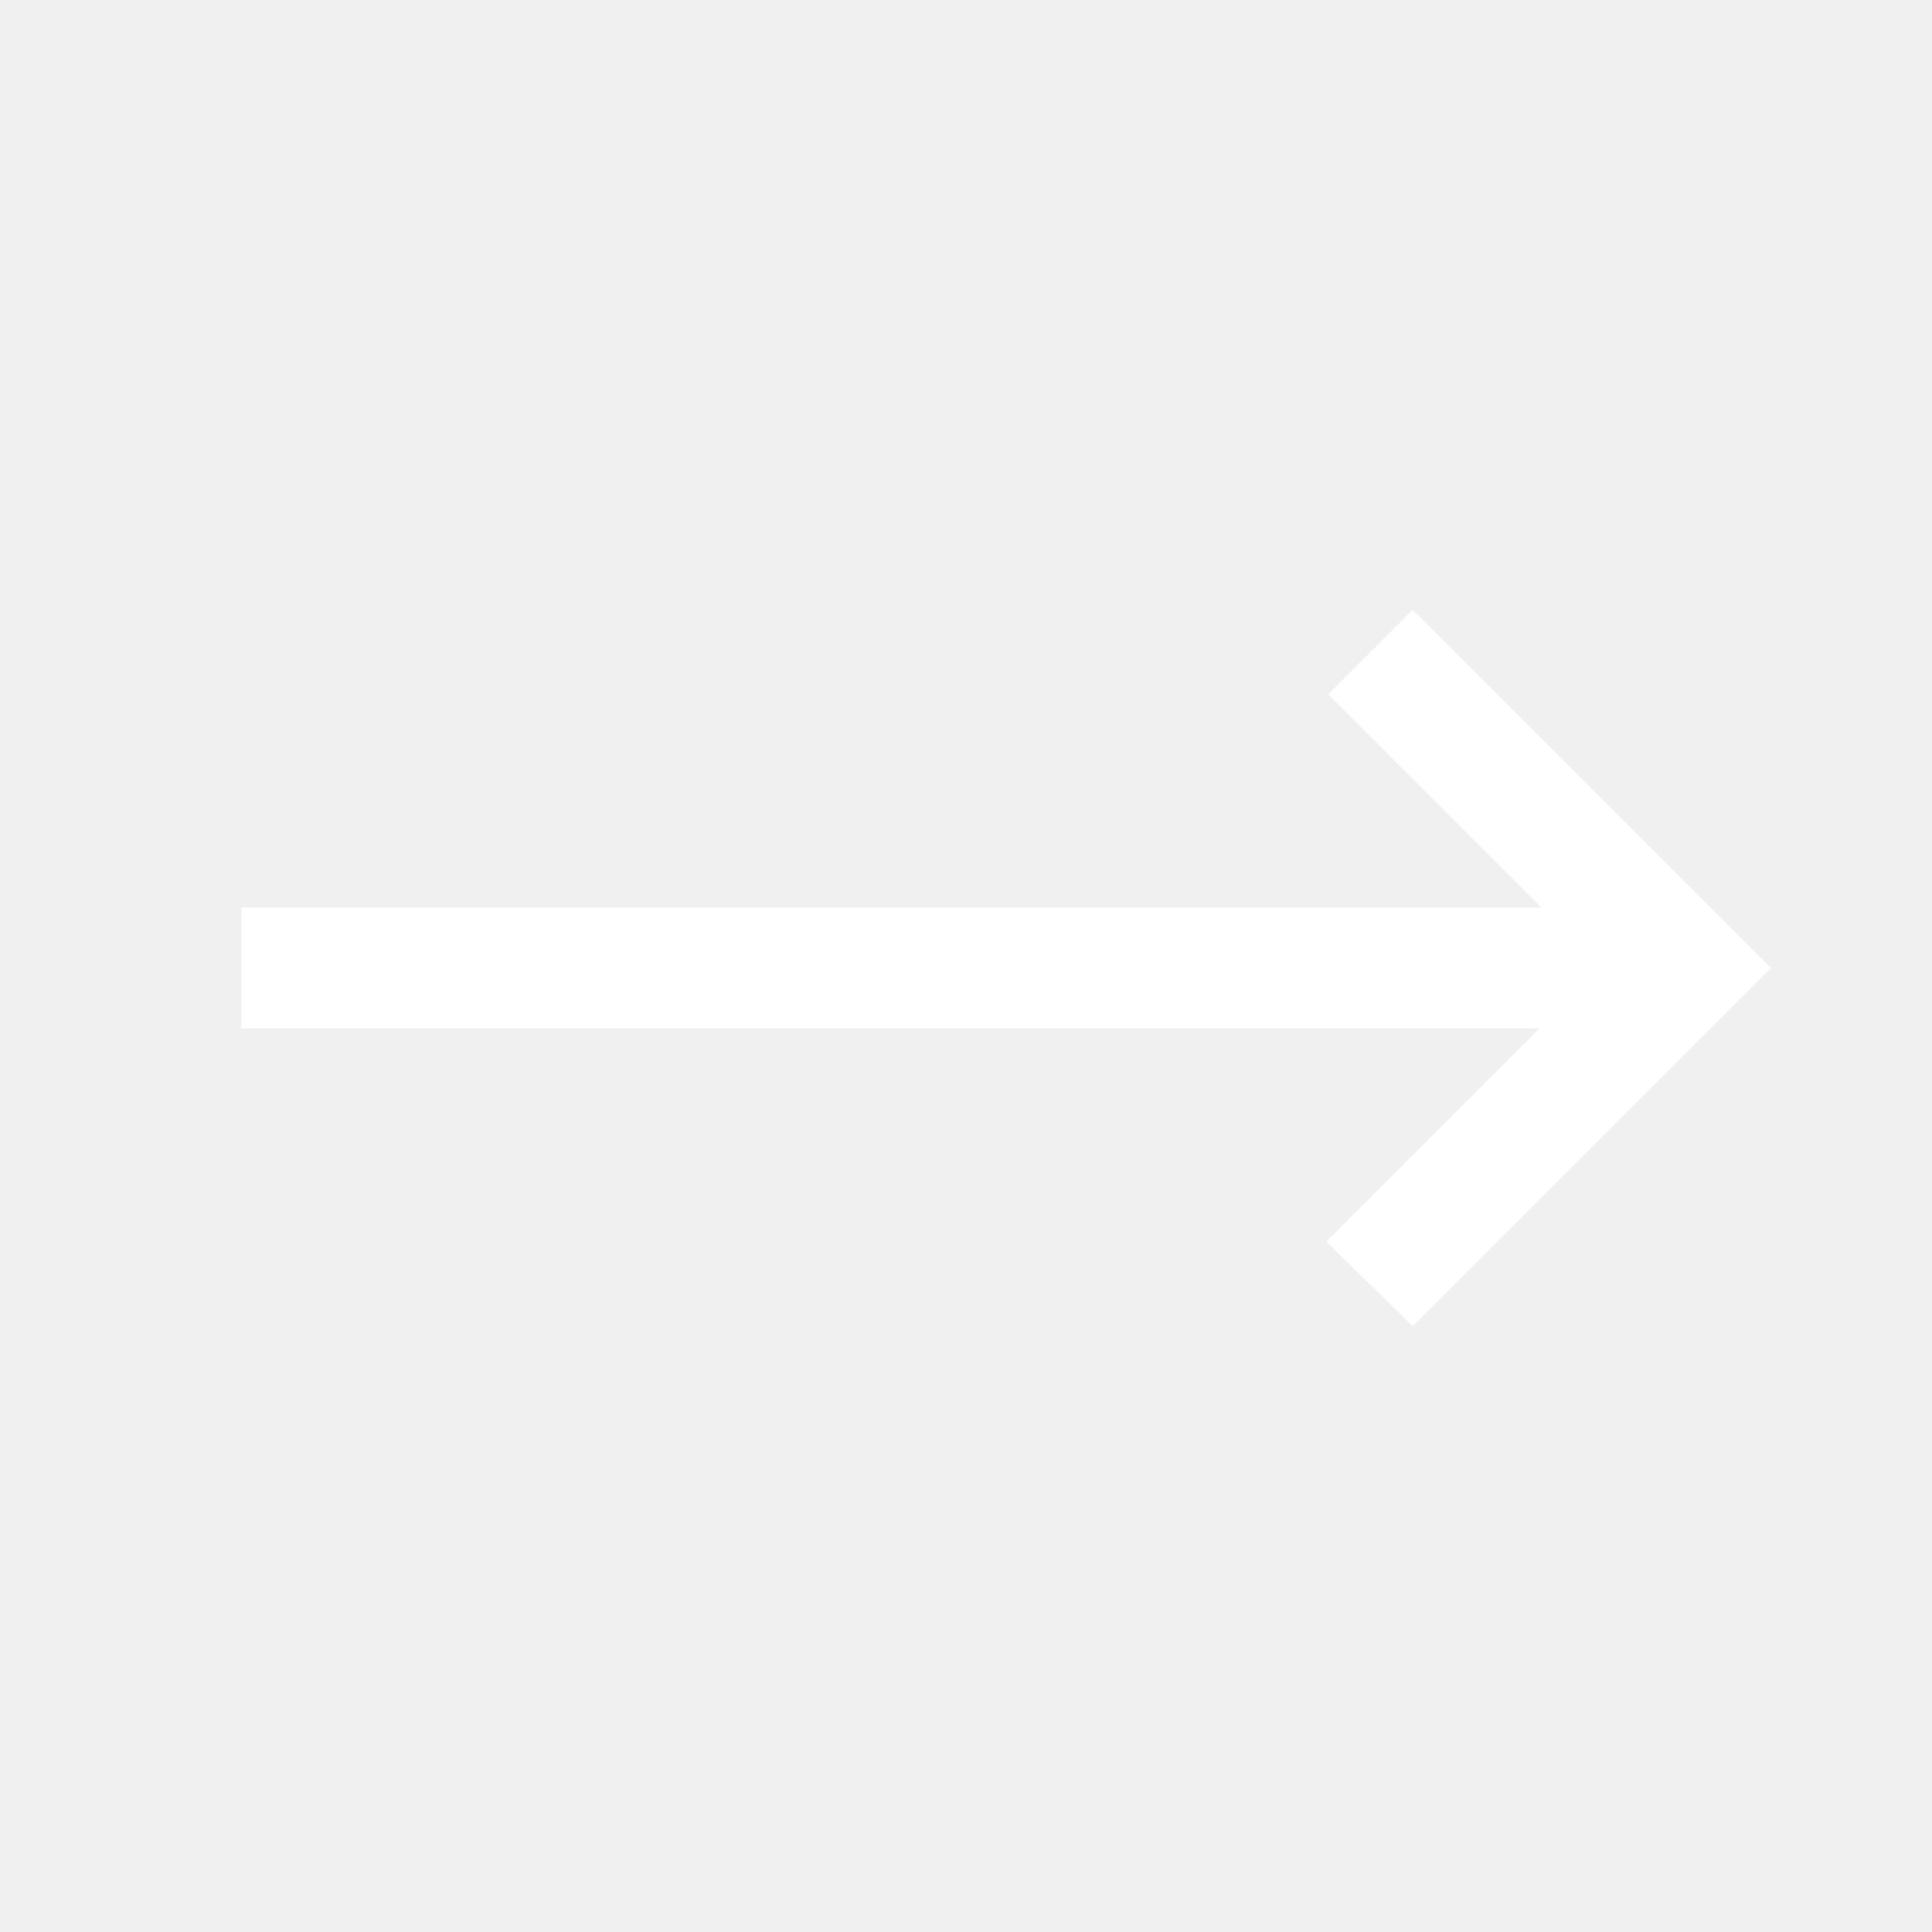
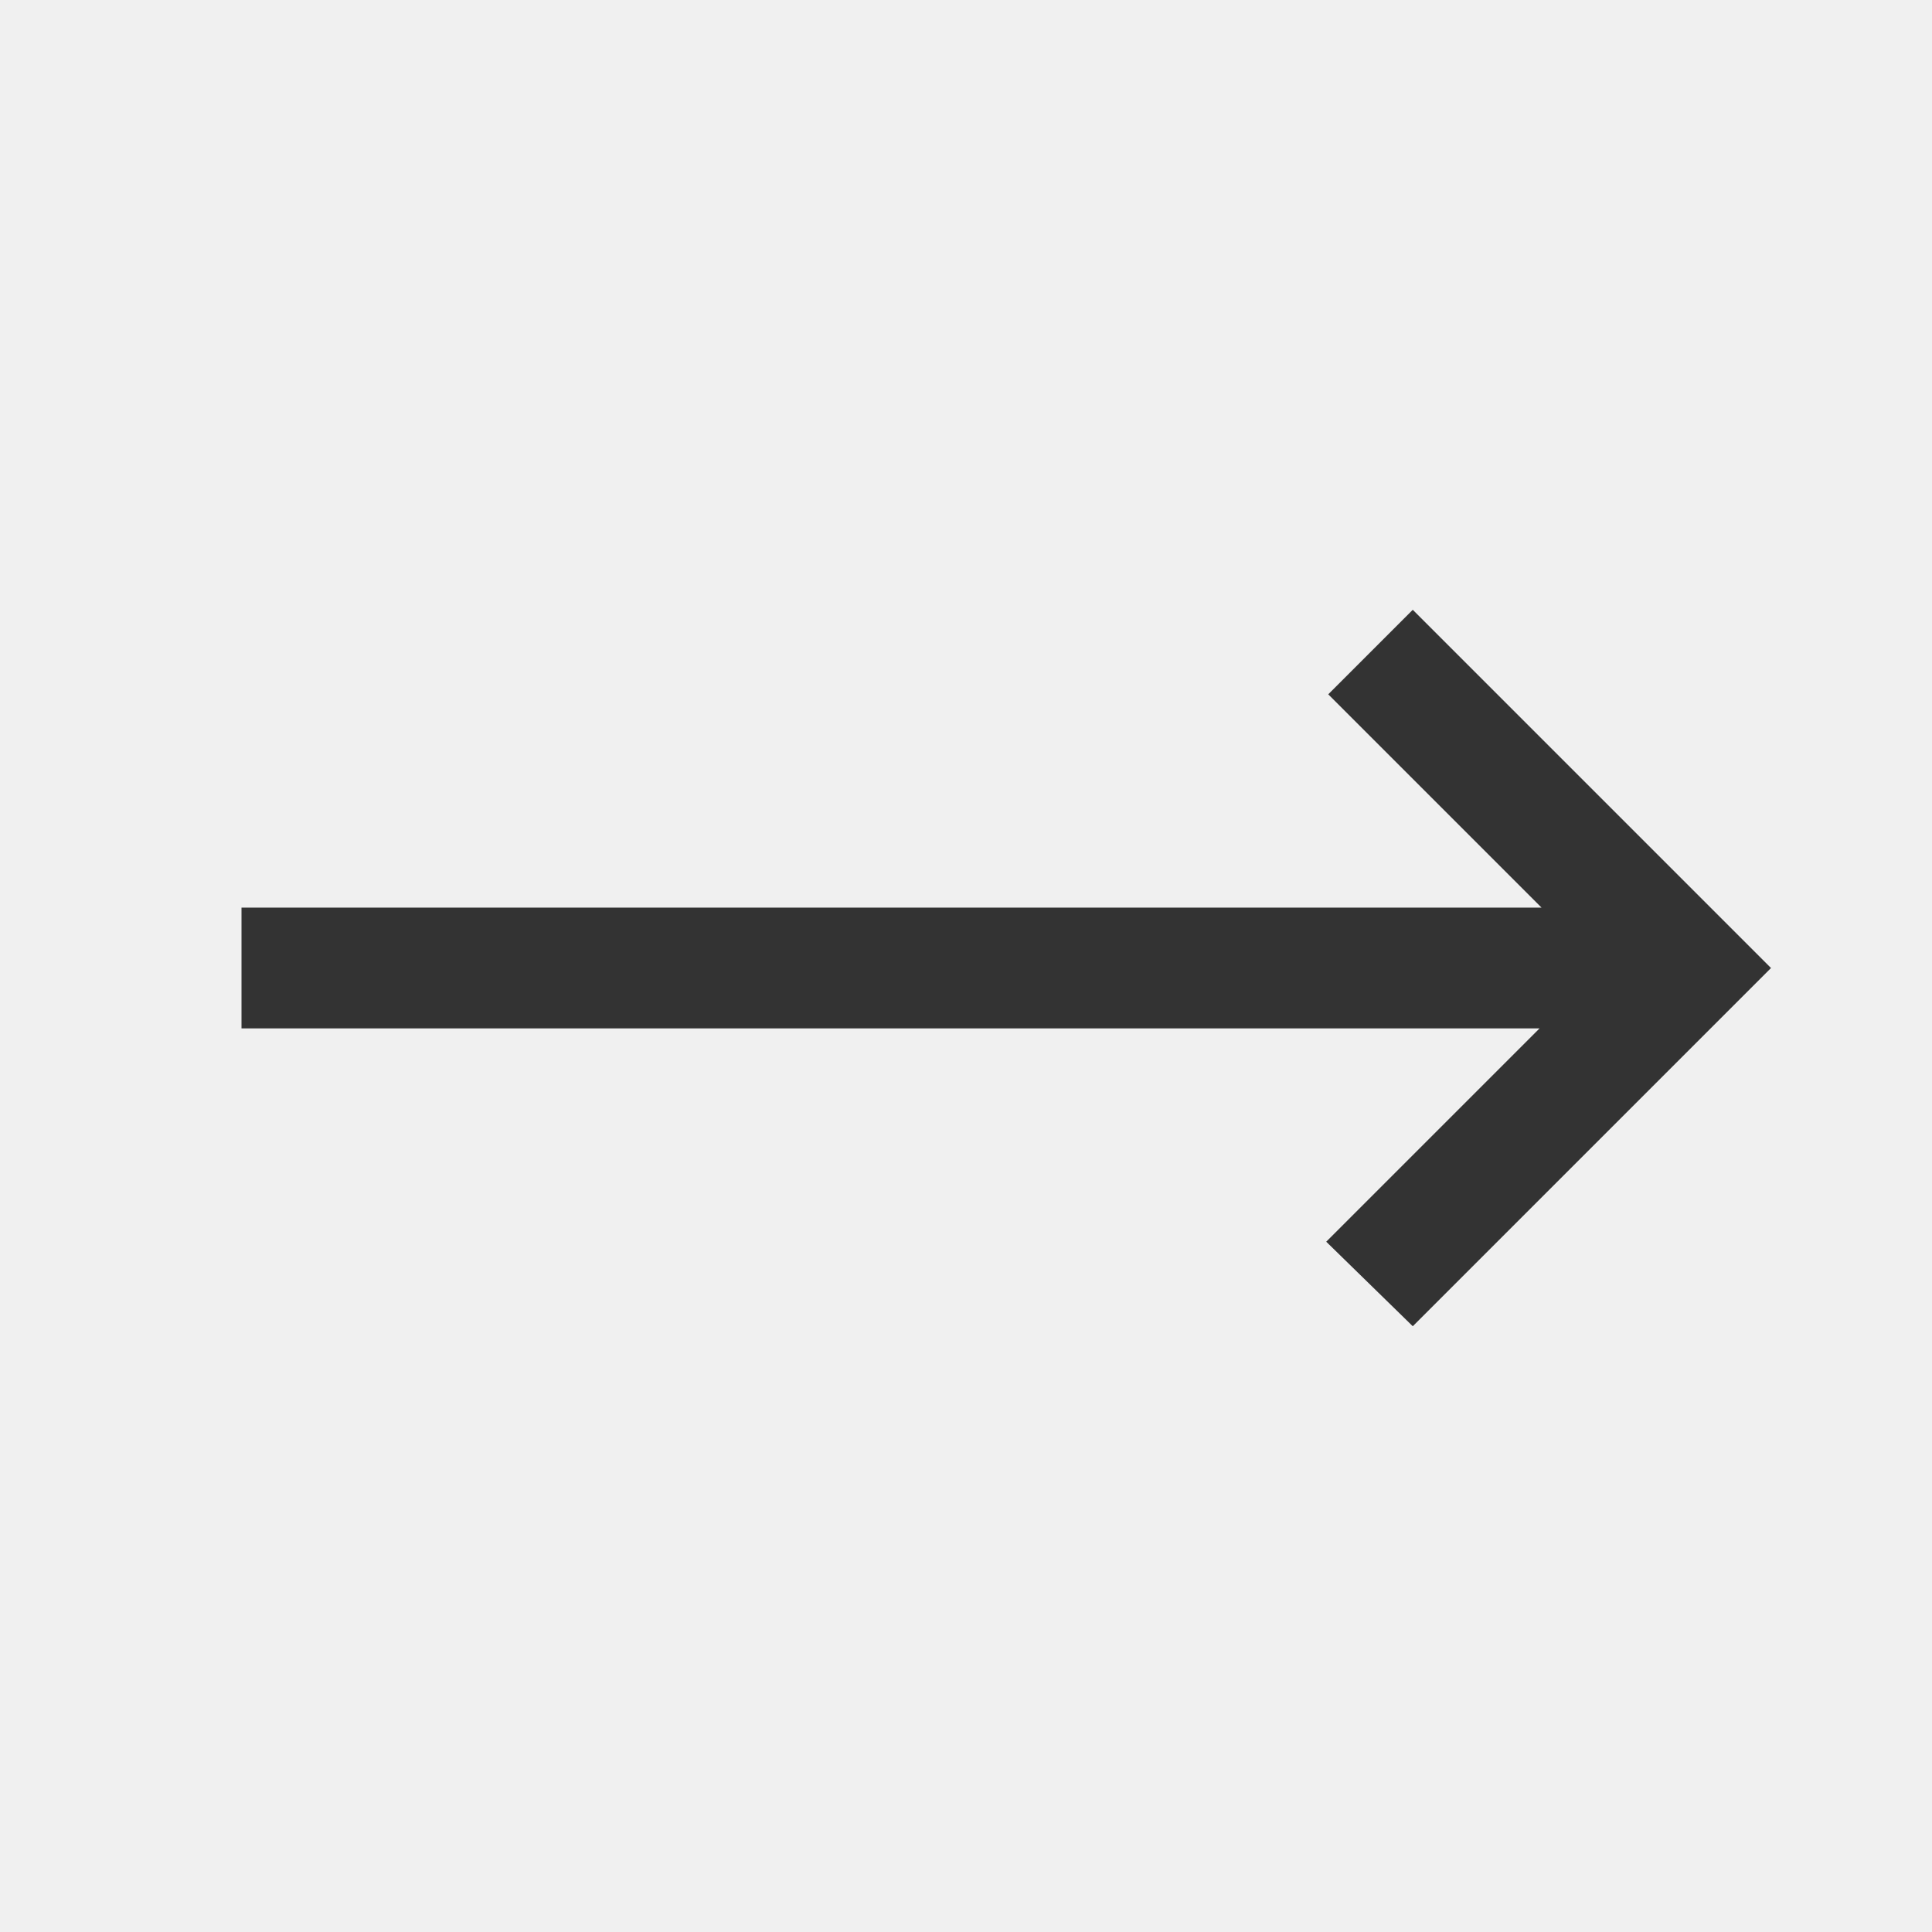
<svg xmlns="http://www.w3.org/2000/svg" height="48" width="48">
-   <path fill="#fff" d="m35.1 32.95-2.15-2.1 5.3-5.3H6v-3h32.3l-5.3-5.3 2.1-2.1 8.9 8.9Z" />
+   <path fill="#333" d="m35.1 32.95-2.15-2.1 5.3-5.3H6v-3h32.3l-5.3-5.3 2.1-2.1 8.9 8.9Z" />
</svg>
